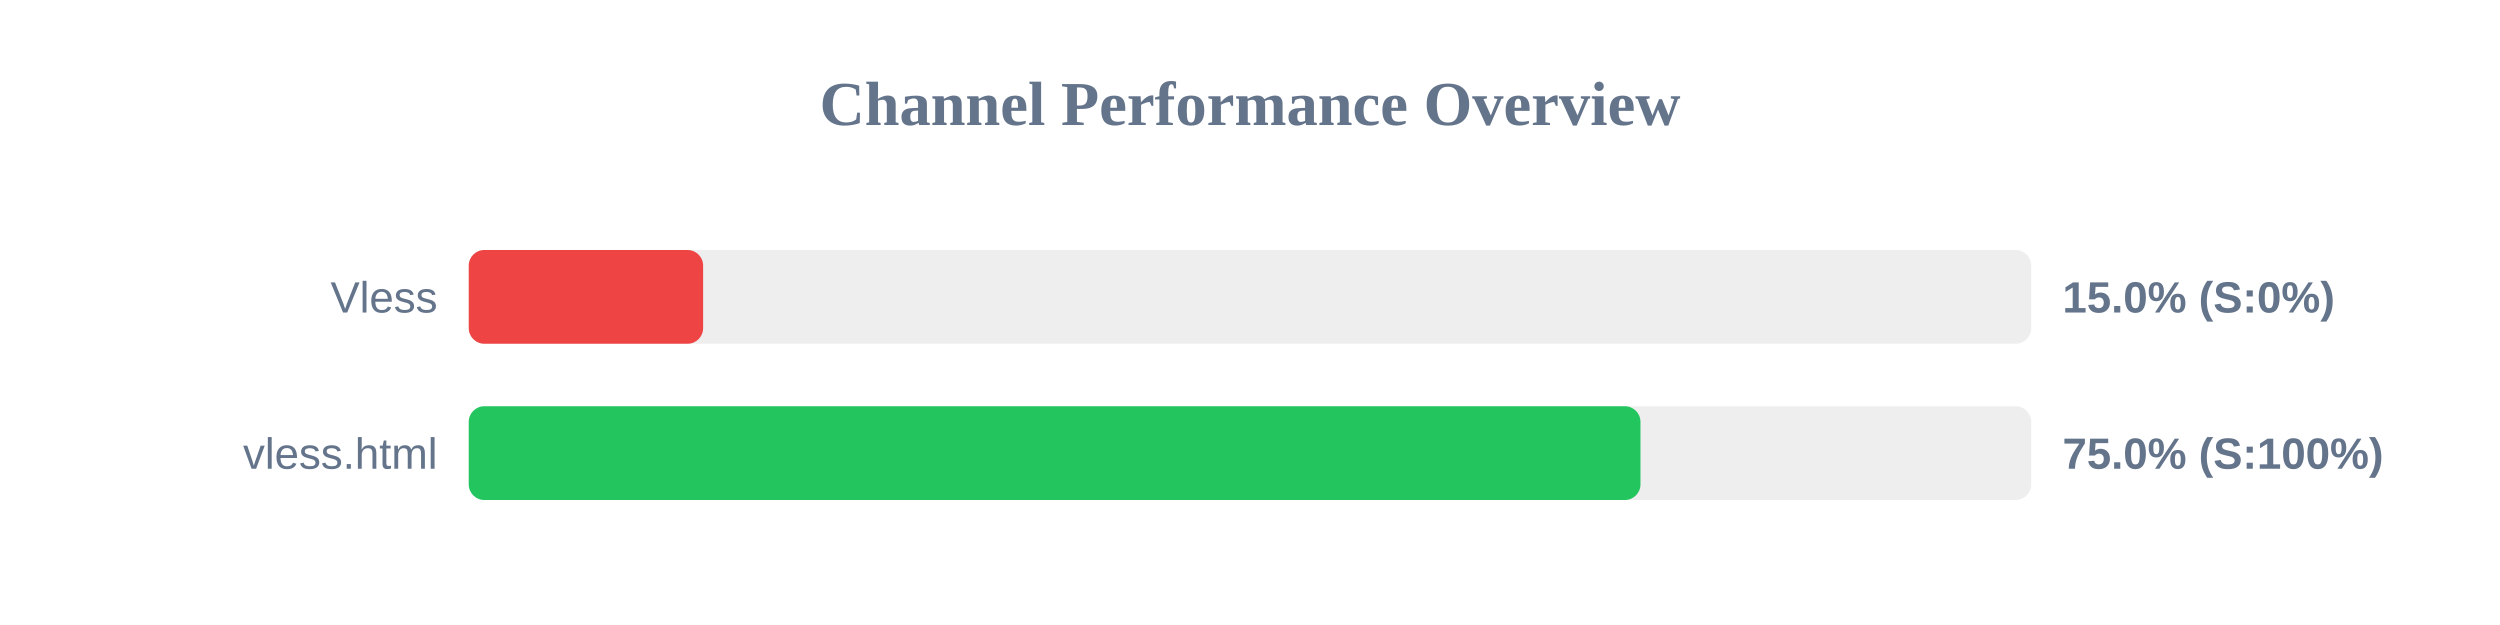
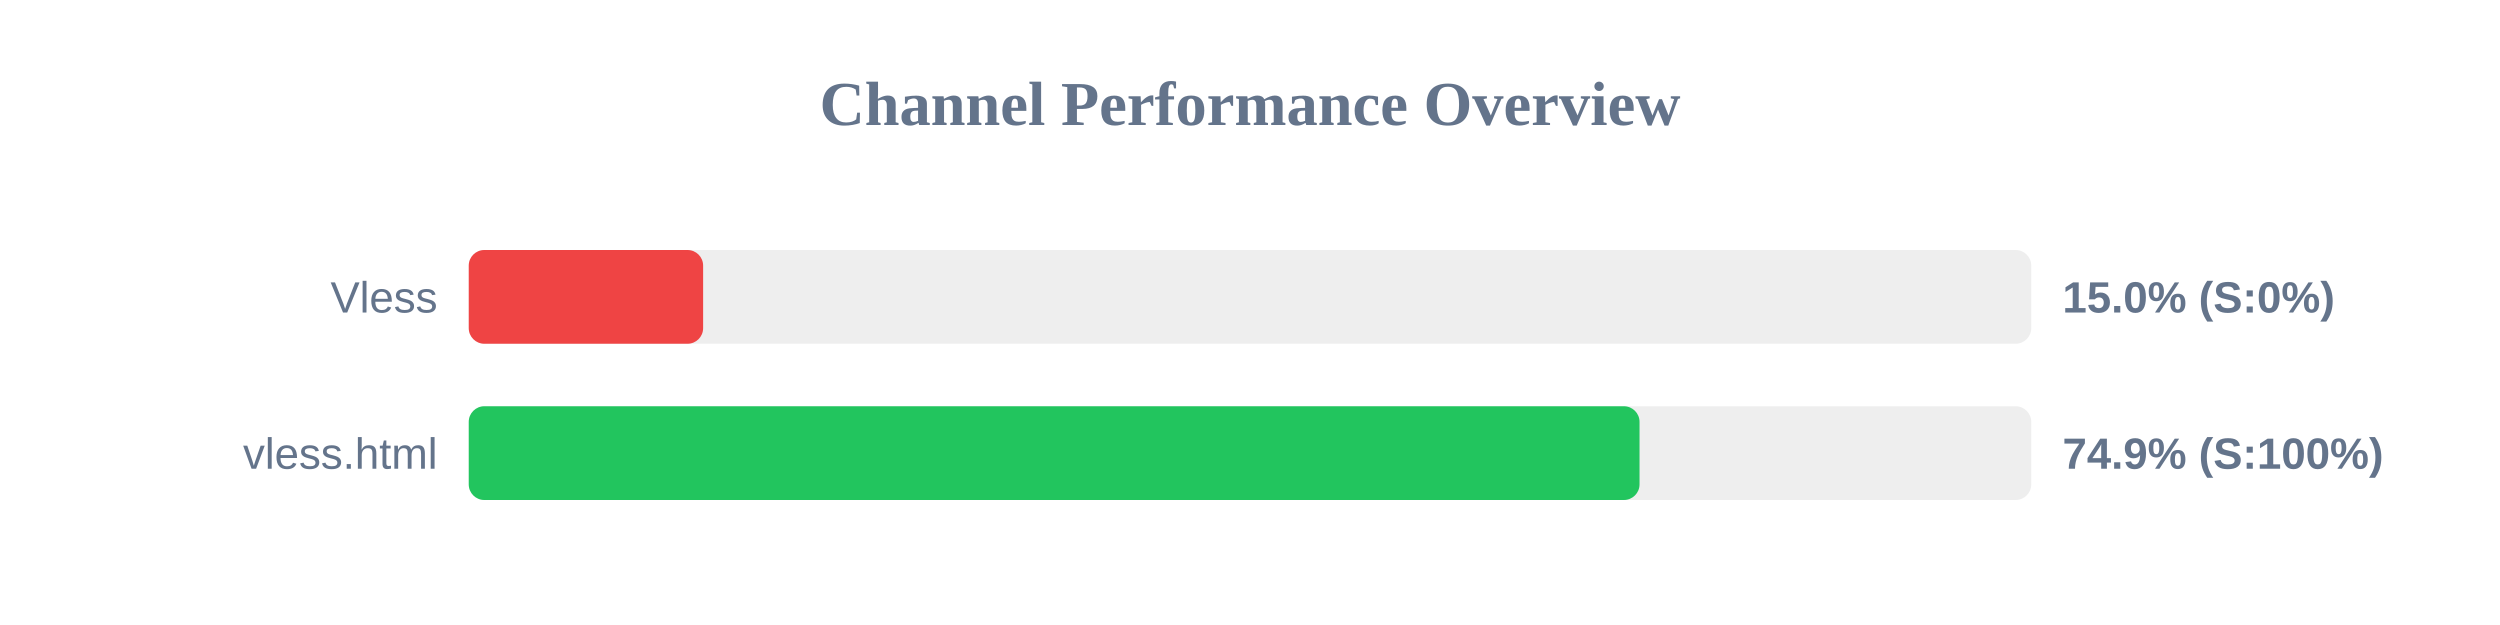
<svg xmlns="http://www.w3.org/2000/svg" width="800" height="200" version="1.1">
  <style>
        .row { font: 14px Arial; fill: #64748b; }
        .score { font: bold 14px Arial; fill: #64748b; }
    </style>
  <text x="400" y="40" text-anchor="middle" font-size="20px" font-weight="bold" fill="#64748b">Channel Performance Overview</text>
  <rect x="150" y="80" width="500" height="30" fill="#eee" rx="5" />
  <rect x="150" y="80" width="75.0" height="30" fill="#ef4444" rx="5" />
  <text x="140" y="100" text-anchor="end" class="row">Vless</text>
  <text x="660" y="100" text-anchor="start" class="score">15.0% (S:0%)</text>
  <rect x="150" y="130" width="500" height="30" fill="#eee" rx="5" />
-   <rect x="150" y="130" width="374.95" height="30" fill="#22c55e" rx="5" />
+   <rect x="150" y="130" width="374.65" height="30" fill="#22c55e" rx="5" />
  <text x="140" y="150" text-anchor="end" class="row">vless.html</text>
-   <text x="660" y="150" text-anchor="start" class="score">75.0% (S:100%)</text>
+   <text x="660" y="150" text-anchor="start" class="score">74.9% (S:100%)</text>
</svg>
